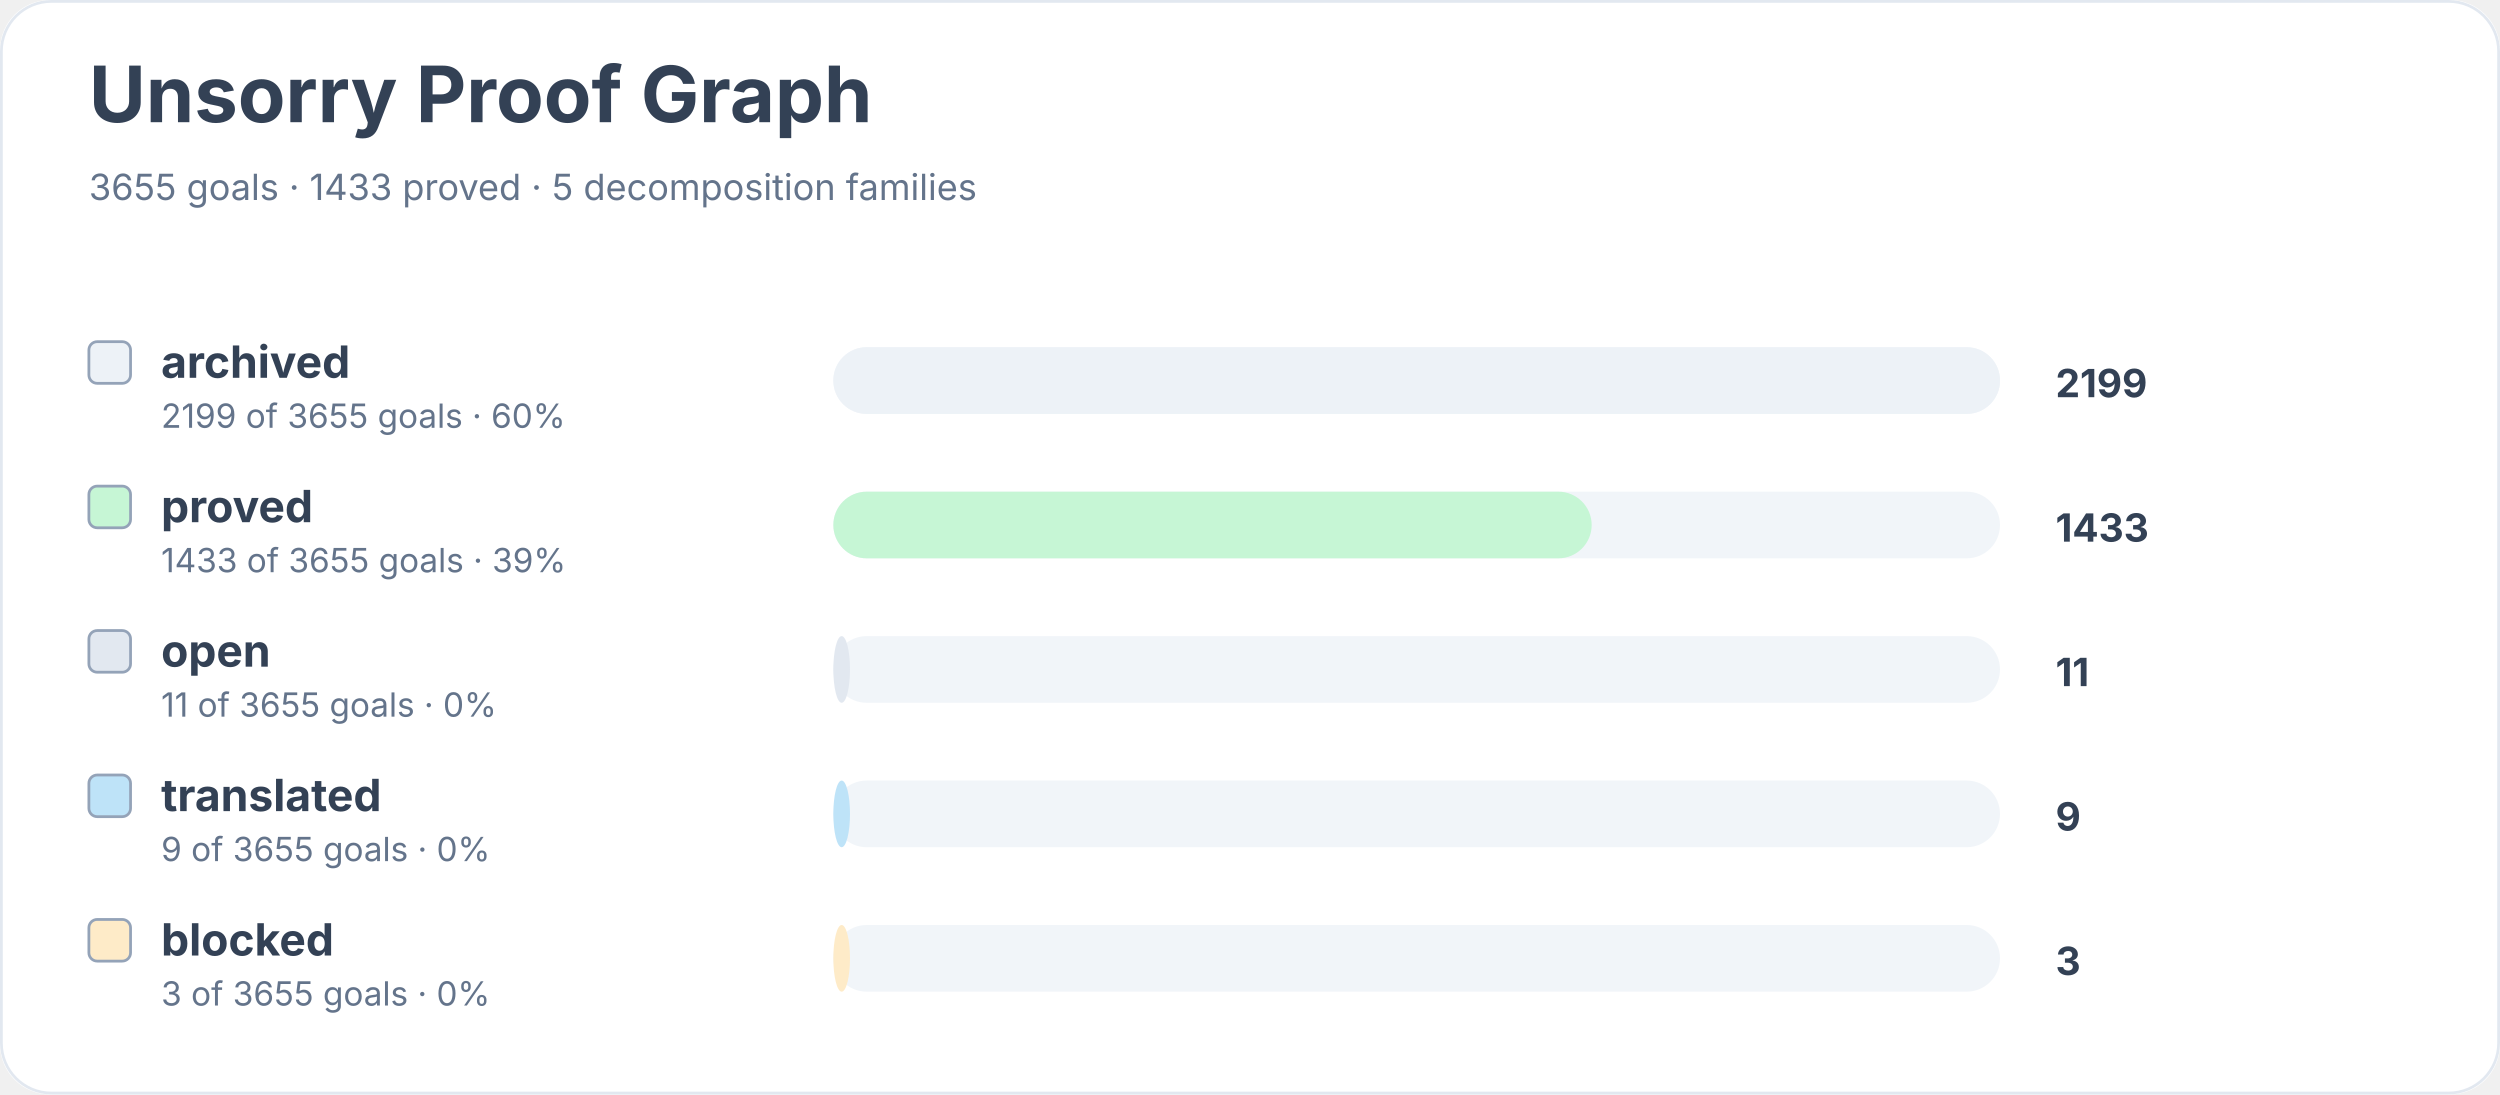
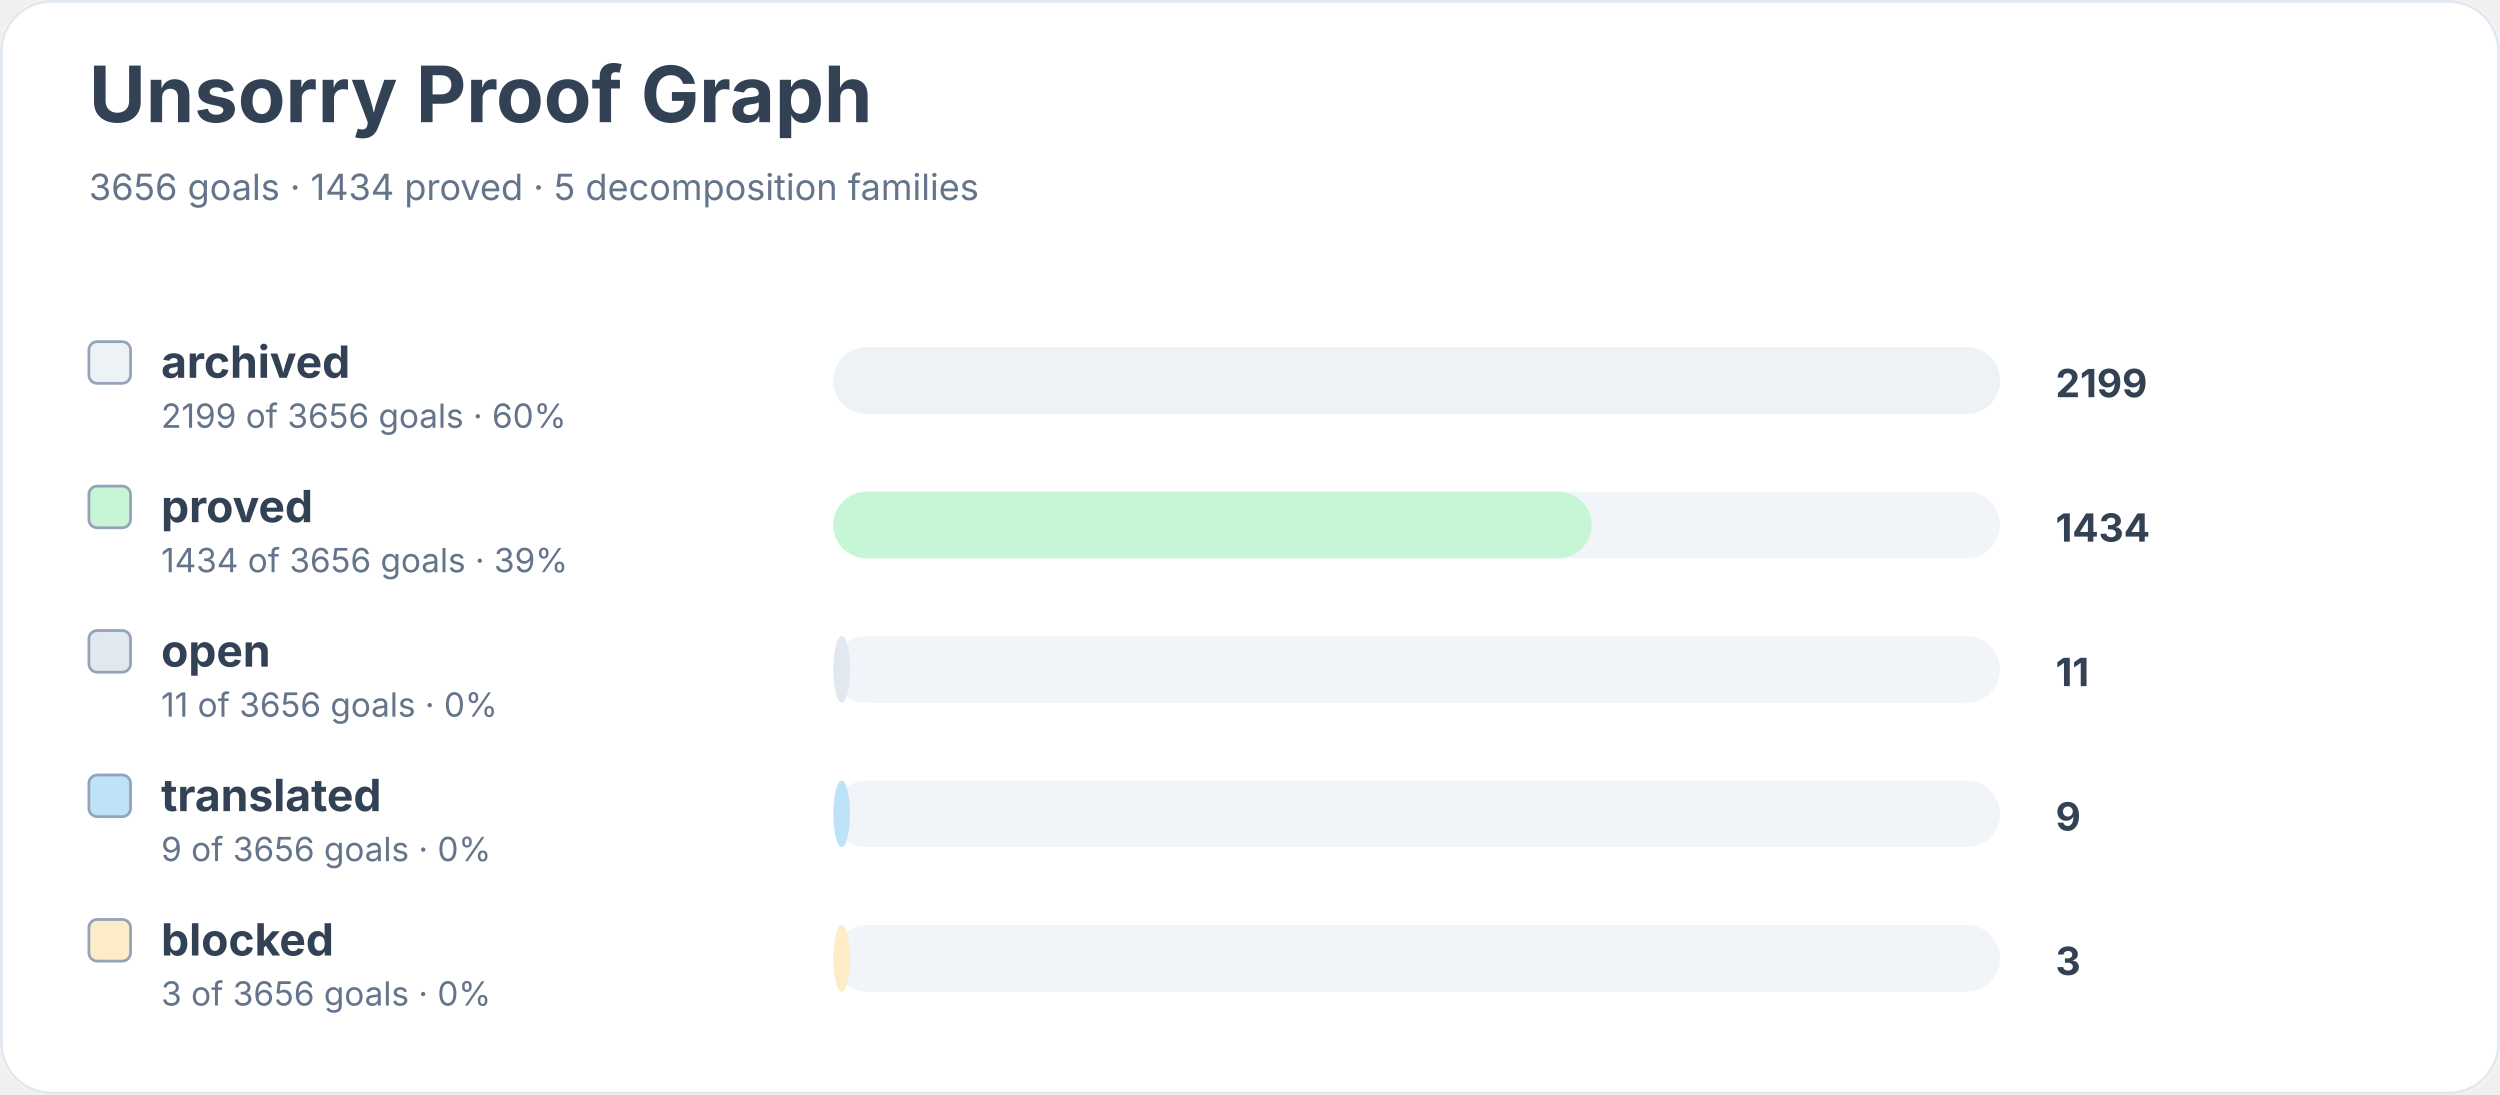
<svg xmlns="http://www.w3.org/2000/svg" width="900" height="394" viewBox="0 0 900 394" role="img" aria-labelledby="title desc">
  <rect width="900" height="100%" rx="18" fill="#ffffff" />
  <rect x="0.5" y="0.5" width="899" height="393" rx="18" fill="none" stroke="#e2e8f0" />
  <text x="32" y="44" font-family="Inter, system-ui, sans-serif" font-size="28" font-weight="700" fill="#334155">Unsorry Proof Graph</text>
-   <text x="32" y="72" font-family="Inter, system-ui, sans-serif" font-size="13" fill="#64748b">3655 goals · 1433 proved · 5 decomposition families</text>
+   <text x="32" y="72" font-family="Inter, system-ui, sans-serif" font-size="13" fill="#64748b">3656 goals · 1434 proved · 5 decomposition families</text>
  <rect x="32" y="123" width="15" height="15" rx="3" fill="#edf2f7" stroke="#94a3b8" />
  <text x="58" y="136" font-family="Inter, system-ui, sans-serif" font-size="16" font-weight="650" fill="#334155">archived</text>
-   <text x="58" y="154" font-family="Inter, system-ui, sans-serif" font-size="12" fill="#64748b">2199 of 3655 goals · 60%</text>
+   <text x="58" y="154" font-family="Inter, system-ui, sans-serif" font-size="12" fill="#64748b">2199 of 3656 goals · 60%</text>
  <rect x="300" y="125" width="420" height="24" rx="12" fill="#f1f5f9" />
  <rect x="300" y="125" width="420" height="24" rx="12" fill="#edf2f7" />
  <text x="740" y="143" font-family="Inter, system-ui, sans-serif" font-size="14" font-weight="700" fill="#334155">2199</text>
  <rect x="32" y="175" width="15" height="15" rx="3" fill="#c6f6d5" stroke="#94a3b8" />
  <text x="58" y="188" font-family="Inter, system-ui, sans-serif" font-size="16" font-weight="650" fill="#334155">proved</text>
-   <text x="58" y="206" font-family="Inter, system-ui, sans-serif" font-size="12" fill="#64748b">1433 of 3655 goals · 39%</text>
+   <text x="58" y="206" font-family="Inter, system-ui, sans-serif" font-size="12" fill="#64748b">1434 of 3656 goals · 39%</text>
  <rect x="300" y="177" width="420" height="24" rx="12" fill="#f1f5f9" />
  <rect x="300" y="177" width="273" height="24" rx="12" fill="#c6f6d5" />
-   <text x="740" y="195" font-family="Inter, system-ui, sans-serif" font-size="14" font-weight="700" fill="#334155">1433</text>
+   <text x="740" y="195" font-family="Inter, system-ui, sans-serif" font-size="14" font-weight="700" fill="#334155">1434</text>
  <rect x="32" y="227" width="15" height="15" rx="3" fill="#e2e8f0" stroke="#94a3b8" />
  <text x="58" y="240" font-family="Inter, system-ui, sans-serif" font-size="16" font-weight="650" fill="#334155">open</text>
-   <text x="58" y="258" font-family="Inter, system-ui, sans-serif" font-size="12" fill="#64748b">11 of 3655 goals · 0%</text>
+   <text x="58" y="258" font-family="Inter, system-ui, sans-serif" font-size="12" fill="#64748b">11 of 3656 goals · 0%</text>
  <rect x="300" y="229" width="420" height="24" rx="12" fill="#f1f5f9" />
  <rect x="300" y="229" width="6" height="24" rx="12" fill="#e2e8f0" />
  <text x="740" y="247" font-family="Inter, system-ui, sans-serif" font-size="14" font-weight="700" fill="#334155">11</text>
  <rect x="32" y="279" width="15" height="15" rx="3" fill="#bee3f8" stroke="#94a3b8" />
  <text x="58" y="292" font-family="Inter, system-ui, sans-serif" font-size="16" font-weight="650" fill="#334155">translated</text>
-   <text x="58" y="310" font-family="Inter, system-ui, sans-serif" font-size="12" fill="#64748b">9 of 3655 goals · 0%</text>
+   <text x="58" y="310" font-family="Inter, system-ui, sans-serif" font-size="12" fill="#64748b">9 of 3656 goals · 0%</text>
  <rect x="300" y="281" width="420" height="24" rx="12" fill="#f1f5f9" />
  <rect x="300" y="281" width="6" height="24" rx="12" fill="#bee3f8" />
  <text x="740" y="299" font-family="Inter, system-ui, sans-serif" font-size="14" font-weight="700" fill="#334155">9</text>
  <rect x="32" y="331" width="15" height="15" rx="3" fill="#feebc8" stroke="#94a3b8" />
  <text x="58" y="344" font-family="Inter, system-ui, sans-serif" font-size="16" font-weight="650" fill="#334155">blocked</text>
-   <text x="58" y="362" font-family="Inter, system-ui, sans-serif" font-size="12" fill="#64748b">3 of 3655 goals · 0%</text>
+   <text x="58" y="362" font-family="Inter, system-ui, sans-serif" font-size="12" fill="#64748b">3 of 3656 goals · 0%</text>
  <rect x="300" y="333" width="420" height="24" rx="12" fill="#f1f5f9" />
  <rect x="300" y="333" width="6" height="24" rx="12" fill="#feebc8" />
  <text x="740" y="351" font-family="Inter, system-ui, sans-serif" font-size="14" font-weight="700" fill="#334155">3</text>
</svg>
